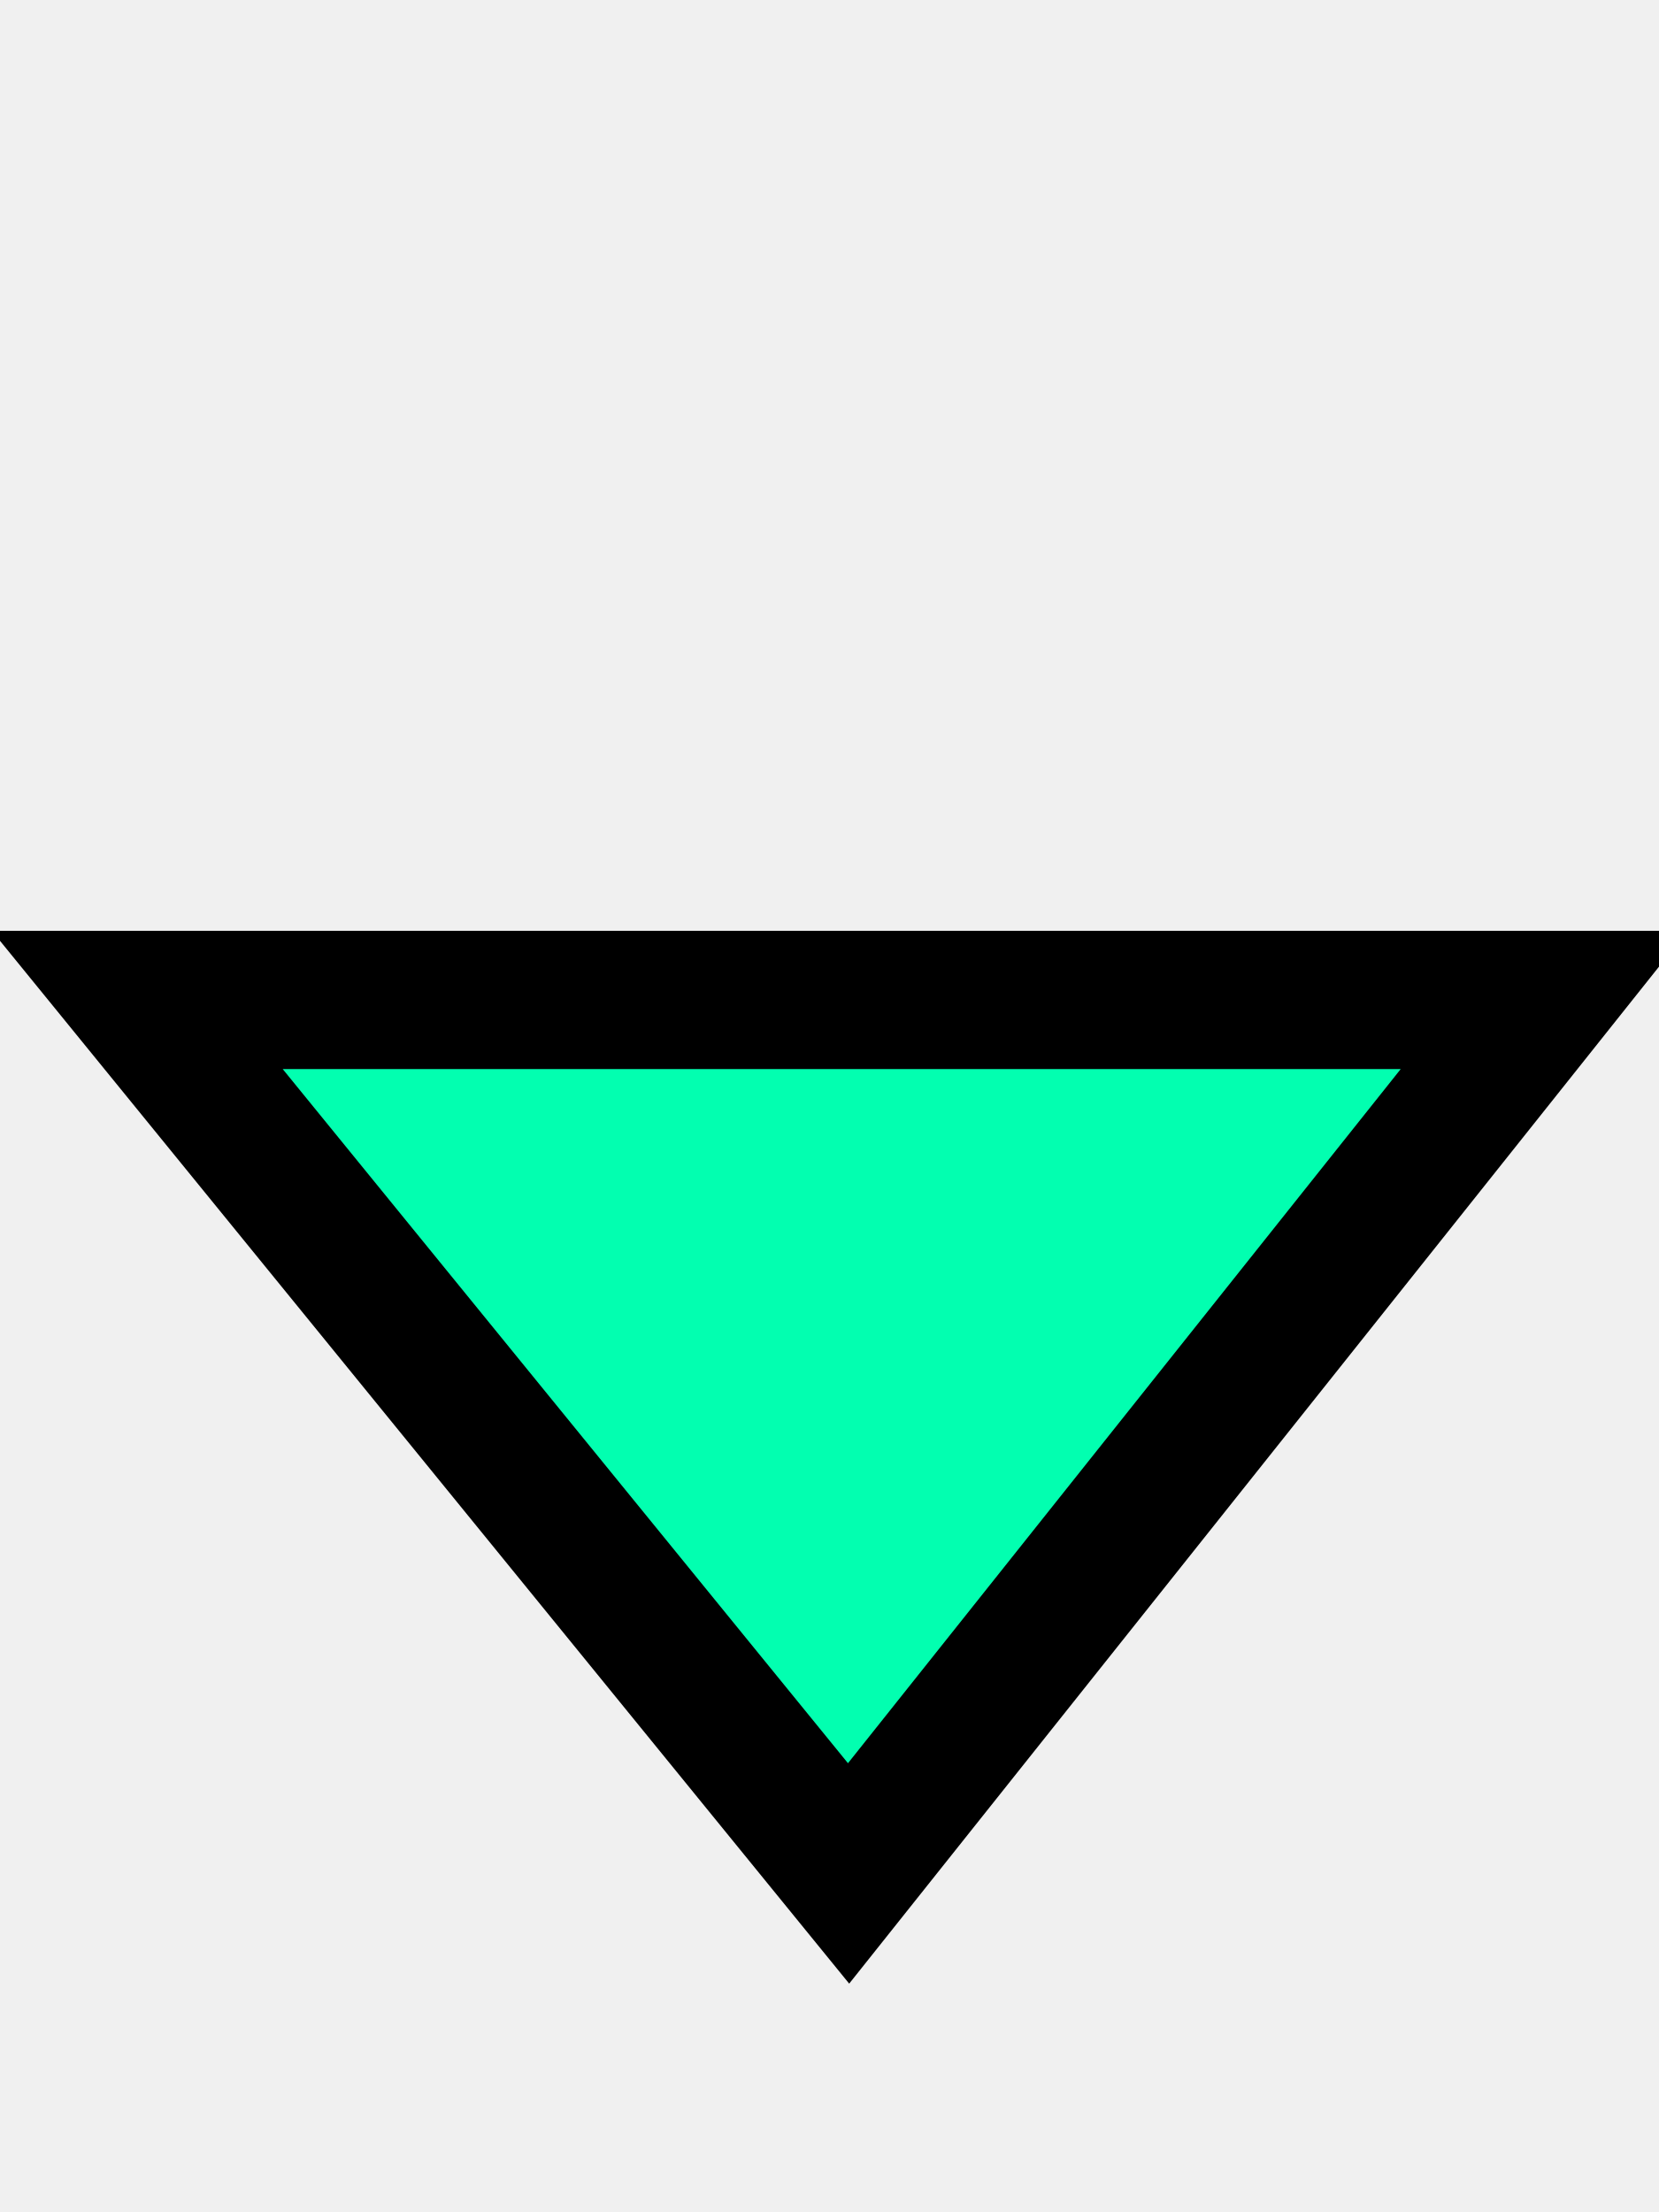
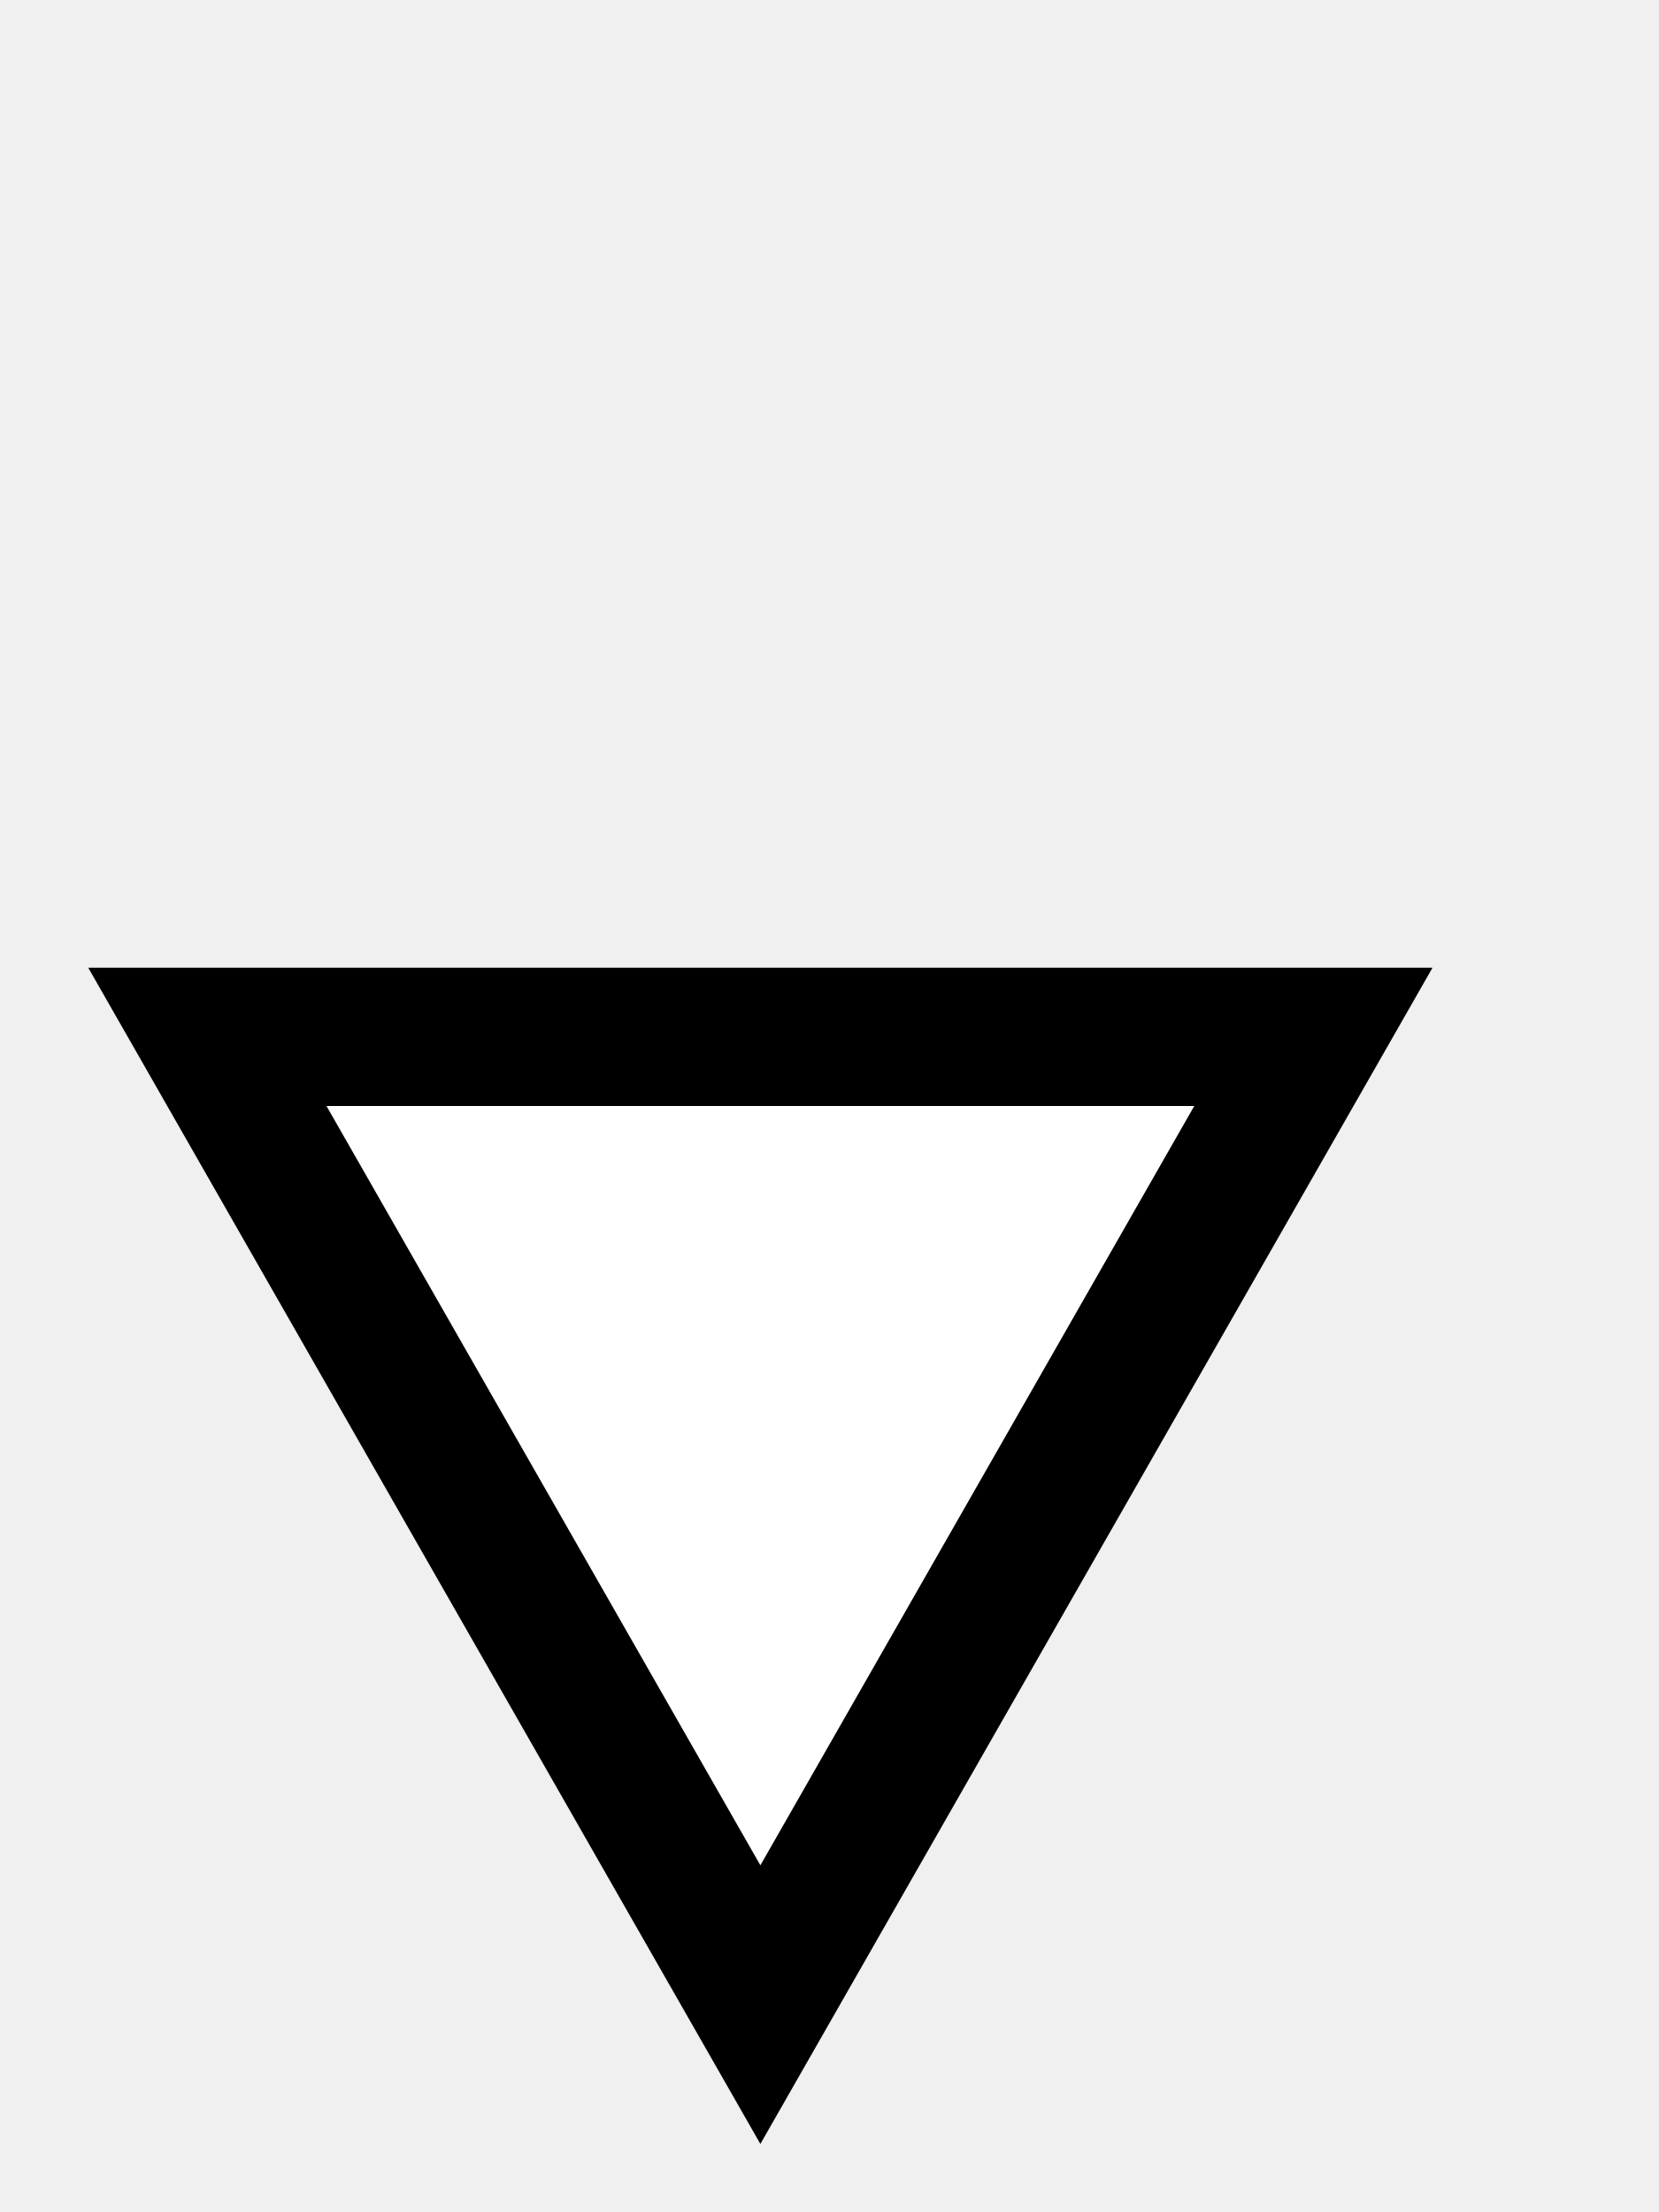
- <svg xmlns="http://www.w3.org/2000/svg" width="12" height="16" id="svg2" version="1.1">
-   <defs id="defs4" />
-   <g id="layer1" transform="translate(0,-1036.362)">
-     <path style="fill:#02ffb0;fill-opacity:1;fill-rule:evenodd;stroke:#000000;stroke-width:1;stroke-linecap:butt;stroke-linejoin:miter;stroke-miterlimit:4;stroke-dasharray:none;stroke-opacity:1" d="m 11.169,1043.595 -10.176,0 5.145,6.318 z" id="path4784-1" />
-   </g>
+ <svg xmlns="http://www.w3.org/2000/svg" width="100%" height="100%" viewBox="0 0 12 16" preserveAspectRatio="xMidYMid meet" version="1.1">
+   <path stroke="#000000" stroke-width="1" fill="#ffffff" d="M 1.5,7.5 L 5.5,14.5 L 9.5,7.5 Z " />
</svg>
